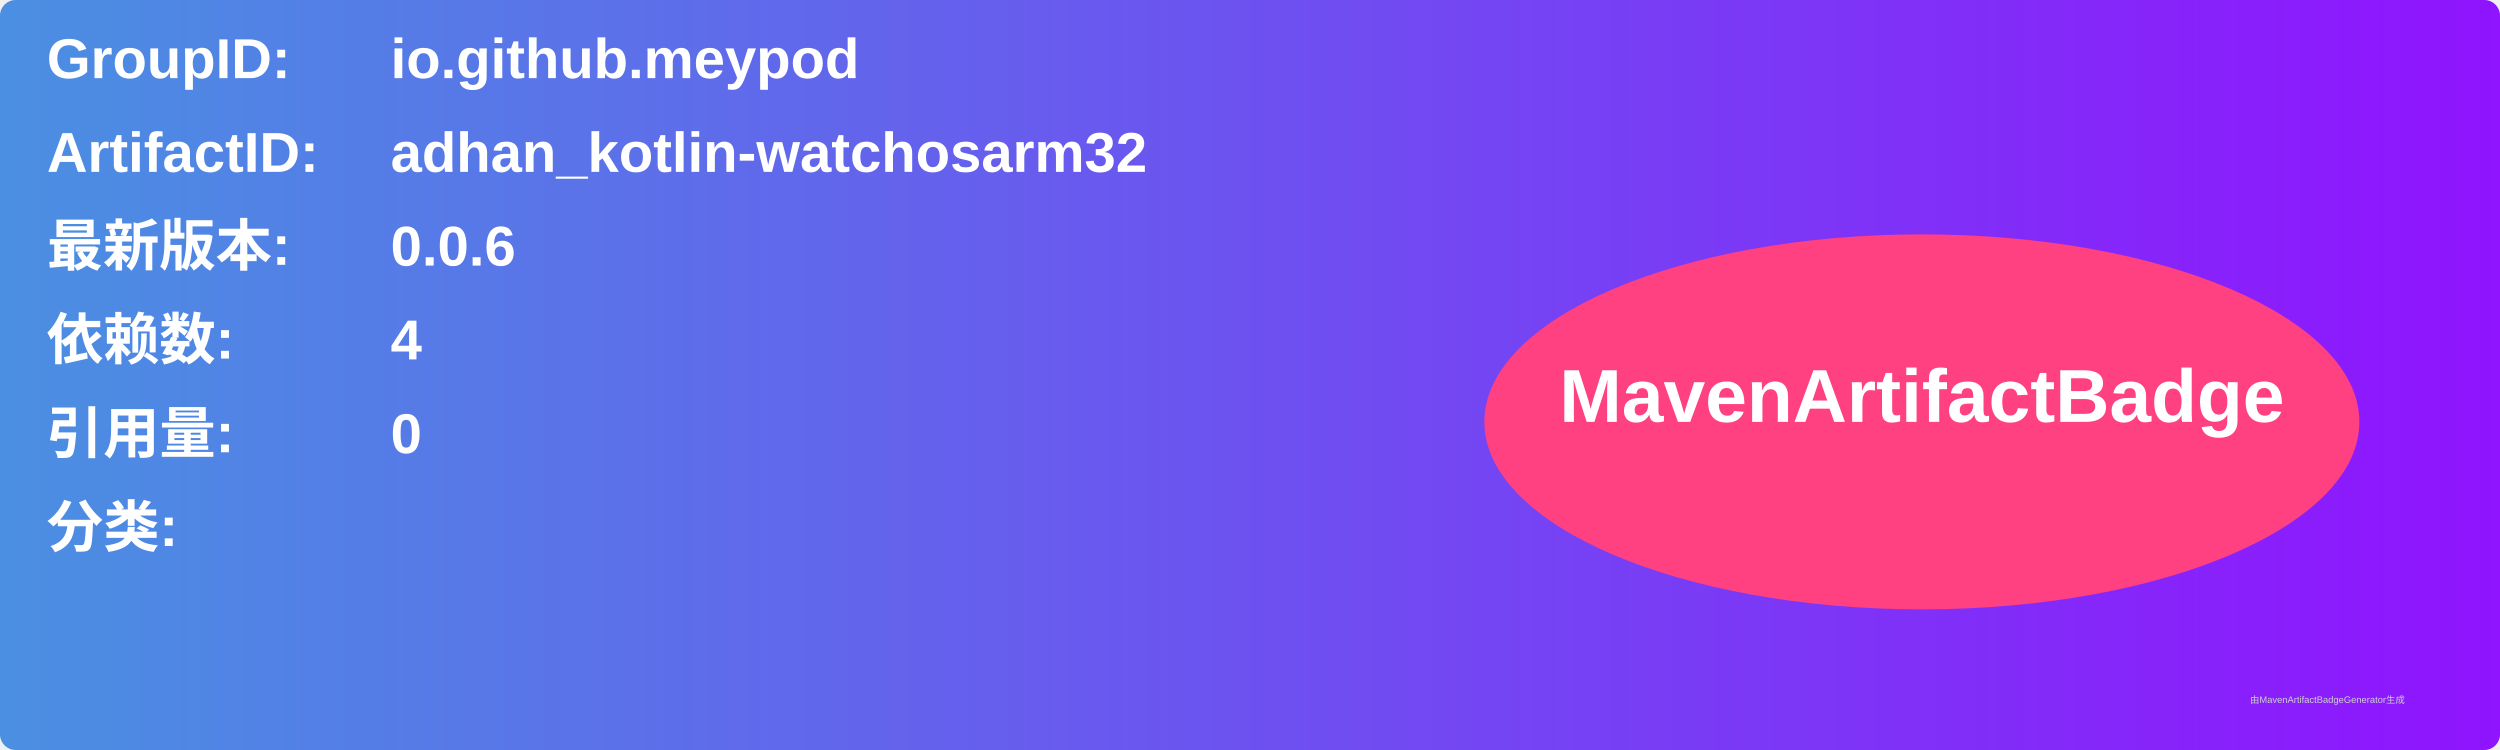
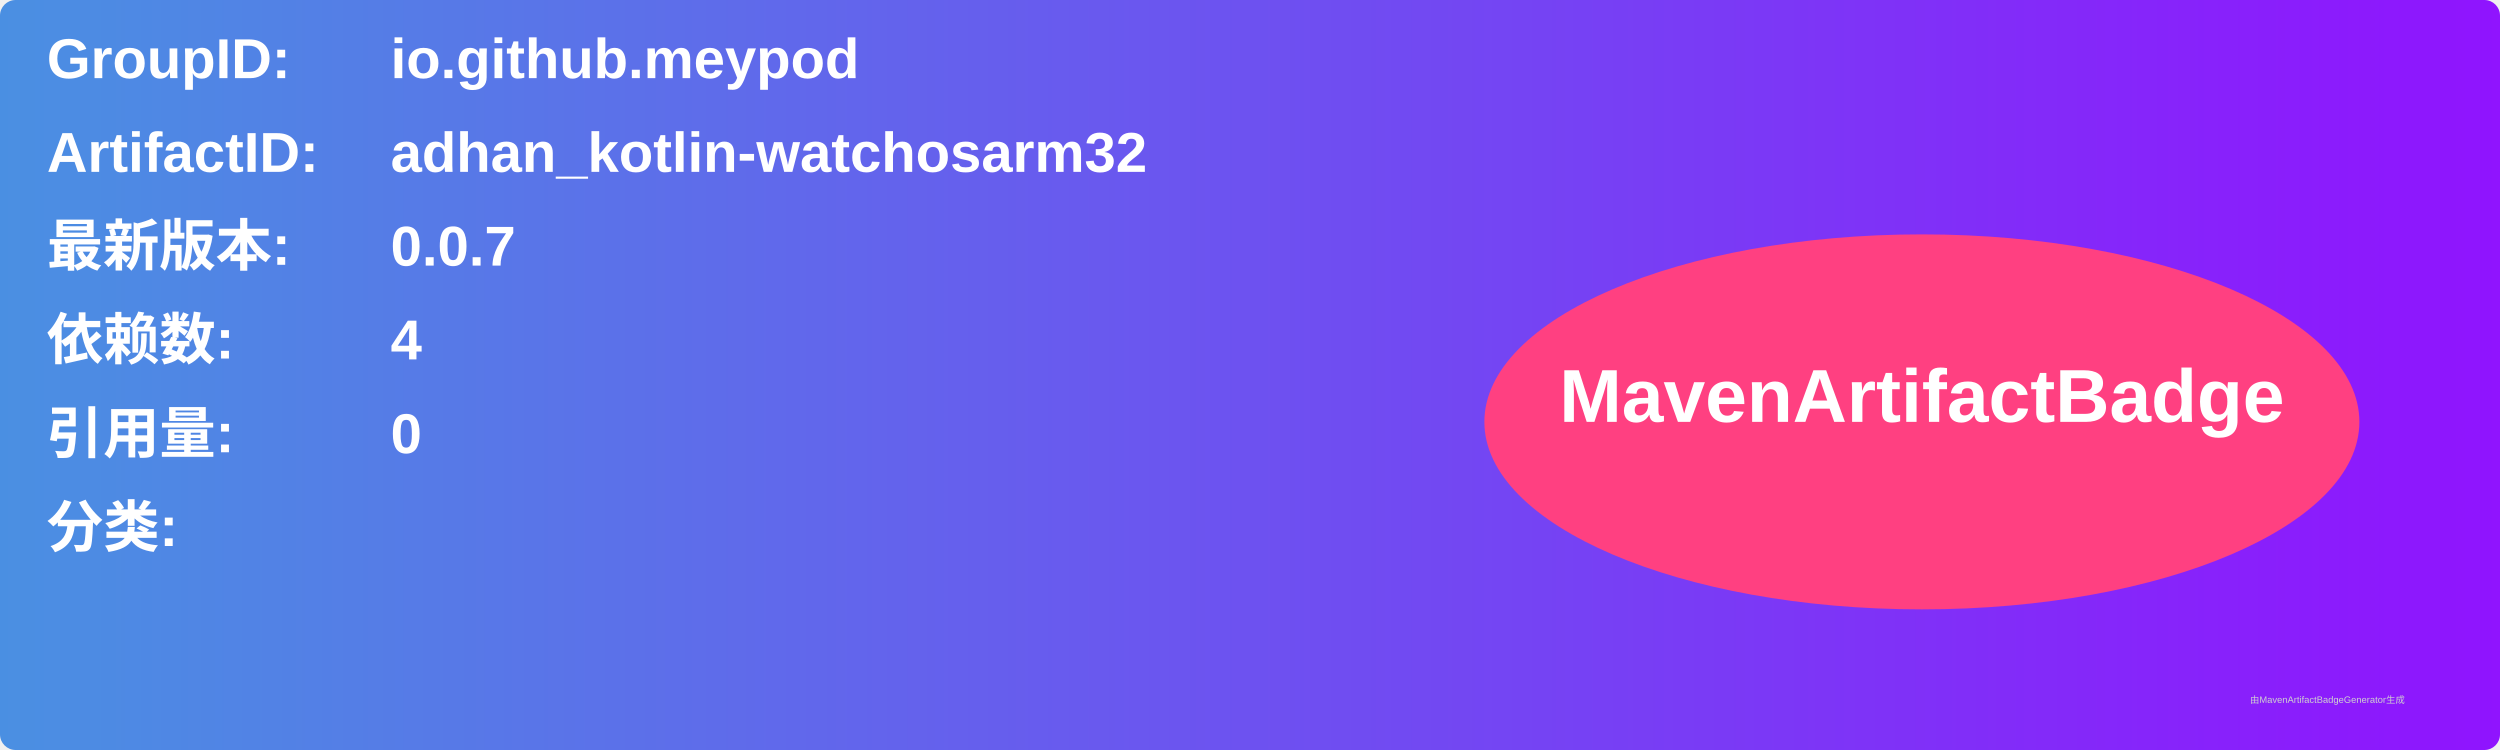
<svg xmlns="http://www.w3.org/2000/svg" width="800" height="240" viewBox="0 0 800 240">
  <linearGradient id="grad" x1="0%" y1="0%" x2="100%" y2="0%">
    <stop offset="0%" stop-color="#4a90e2" />
    <stop offset="100%" stop-color="#9013fe" />
  </linearGradient>
  <rect width="100%" height="100%" rx="5" ry="5" fill="url(#grad)" />
  <g transform="translate(15, 15)">
    <text x="0" y="10" font-family="Arial" font-size="18" fill="white" font-weight="bold" width="260">GroupID:</text>
    <text x="110" y="10" font-family="Arial" font-size="18" fill="white" font-weight="bold" width="460">io.github.meypod</text>
    <text x="0" y="40" font-family="Arial" font-size="18" fill="white" font-weight="bold" width="260">ArtifactID:</text>
    <text x="110" y="40" font-family="Arial" font-size="18" fill="white" font-weight="bold" width="460">adhan_kotlin-watchosarm32</text>
    <text x="0" y="70" font-family="Arial" font-size="18" fill="white" font-weight="bold">最新版本:</text>
    <text x="110" y="70" font-family="Arial" font-size="18" fill="white" font-weight="bold">
-       <tspan font-weight="bold">0.0.6</tspan>
+       <tspan font-weight="bold">0.0.7</tspan>
    </text>
    <text x="0" y="100" font-family="Arial" font-size="18" fill="white" font-weight="bold">依赖数: </text>
    <text x="110" y="100" font-family="Arial" font-size="18" fill="white">
      <tspan font-weight="bold">4</tspan>
    </text>
    <text x="0" y="130" font-family="Arial" font-size="18" fill="white" font-weight="bold">引用量: </text>
    <text x="110" y="130" font-family="Arial" font-size="18" fill="white">
      <tspan font-weight="bold">0</tspan>
    </text>
    <text x="0" y="160" font-family="Arial" font-size="18" fill="white" font-weight="bold">分类:</text>
    <text x="10" y="190" font-family="Arial" font-size="10" fill="white">
      <tspan font-weight="bold" />
    </text>
    <ellipse cx="600" cy="120" rx="140" ry="60" fill="#ff4081" />
    <text x="600" y="120" text-anchor="middle" font-family="Arial" font-size="24" fill="white" font-weight="bold">MavenArtifactBadge</text>
  </g>
  <text x="720" y="225" font-family="Arial" font-size="3" fill="#d0d0d0">由MavenArtifactBadgeGenerator生成</text>
</svg>
